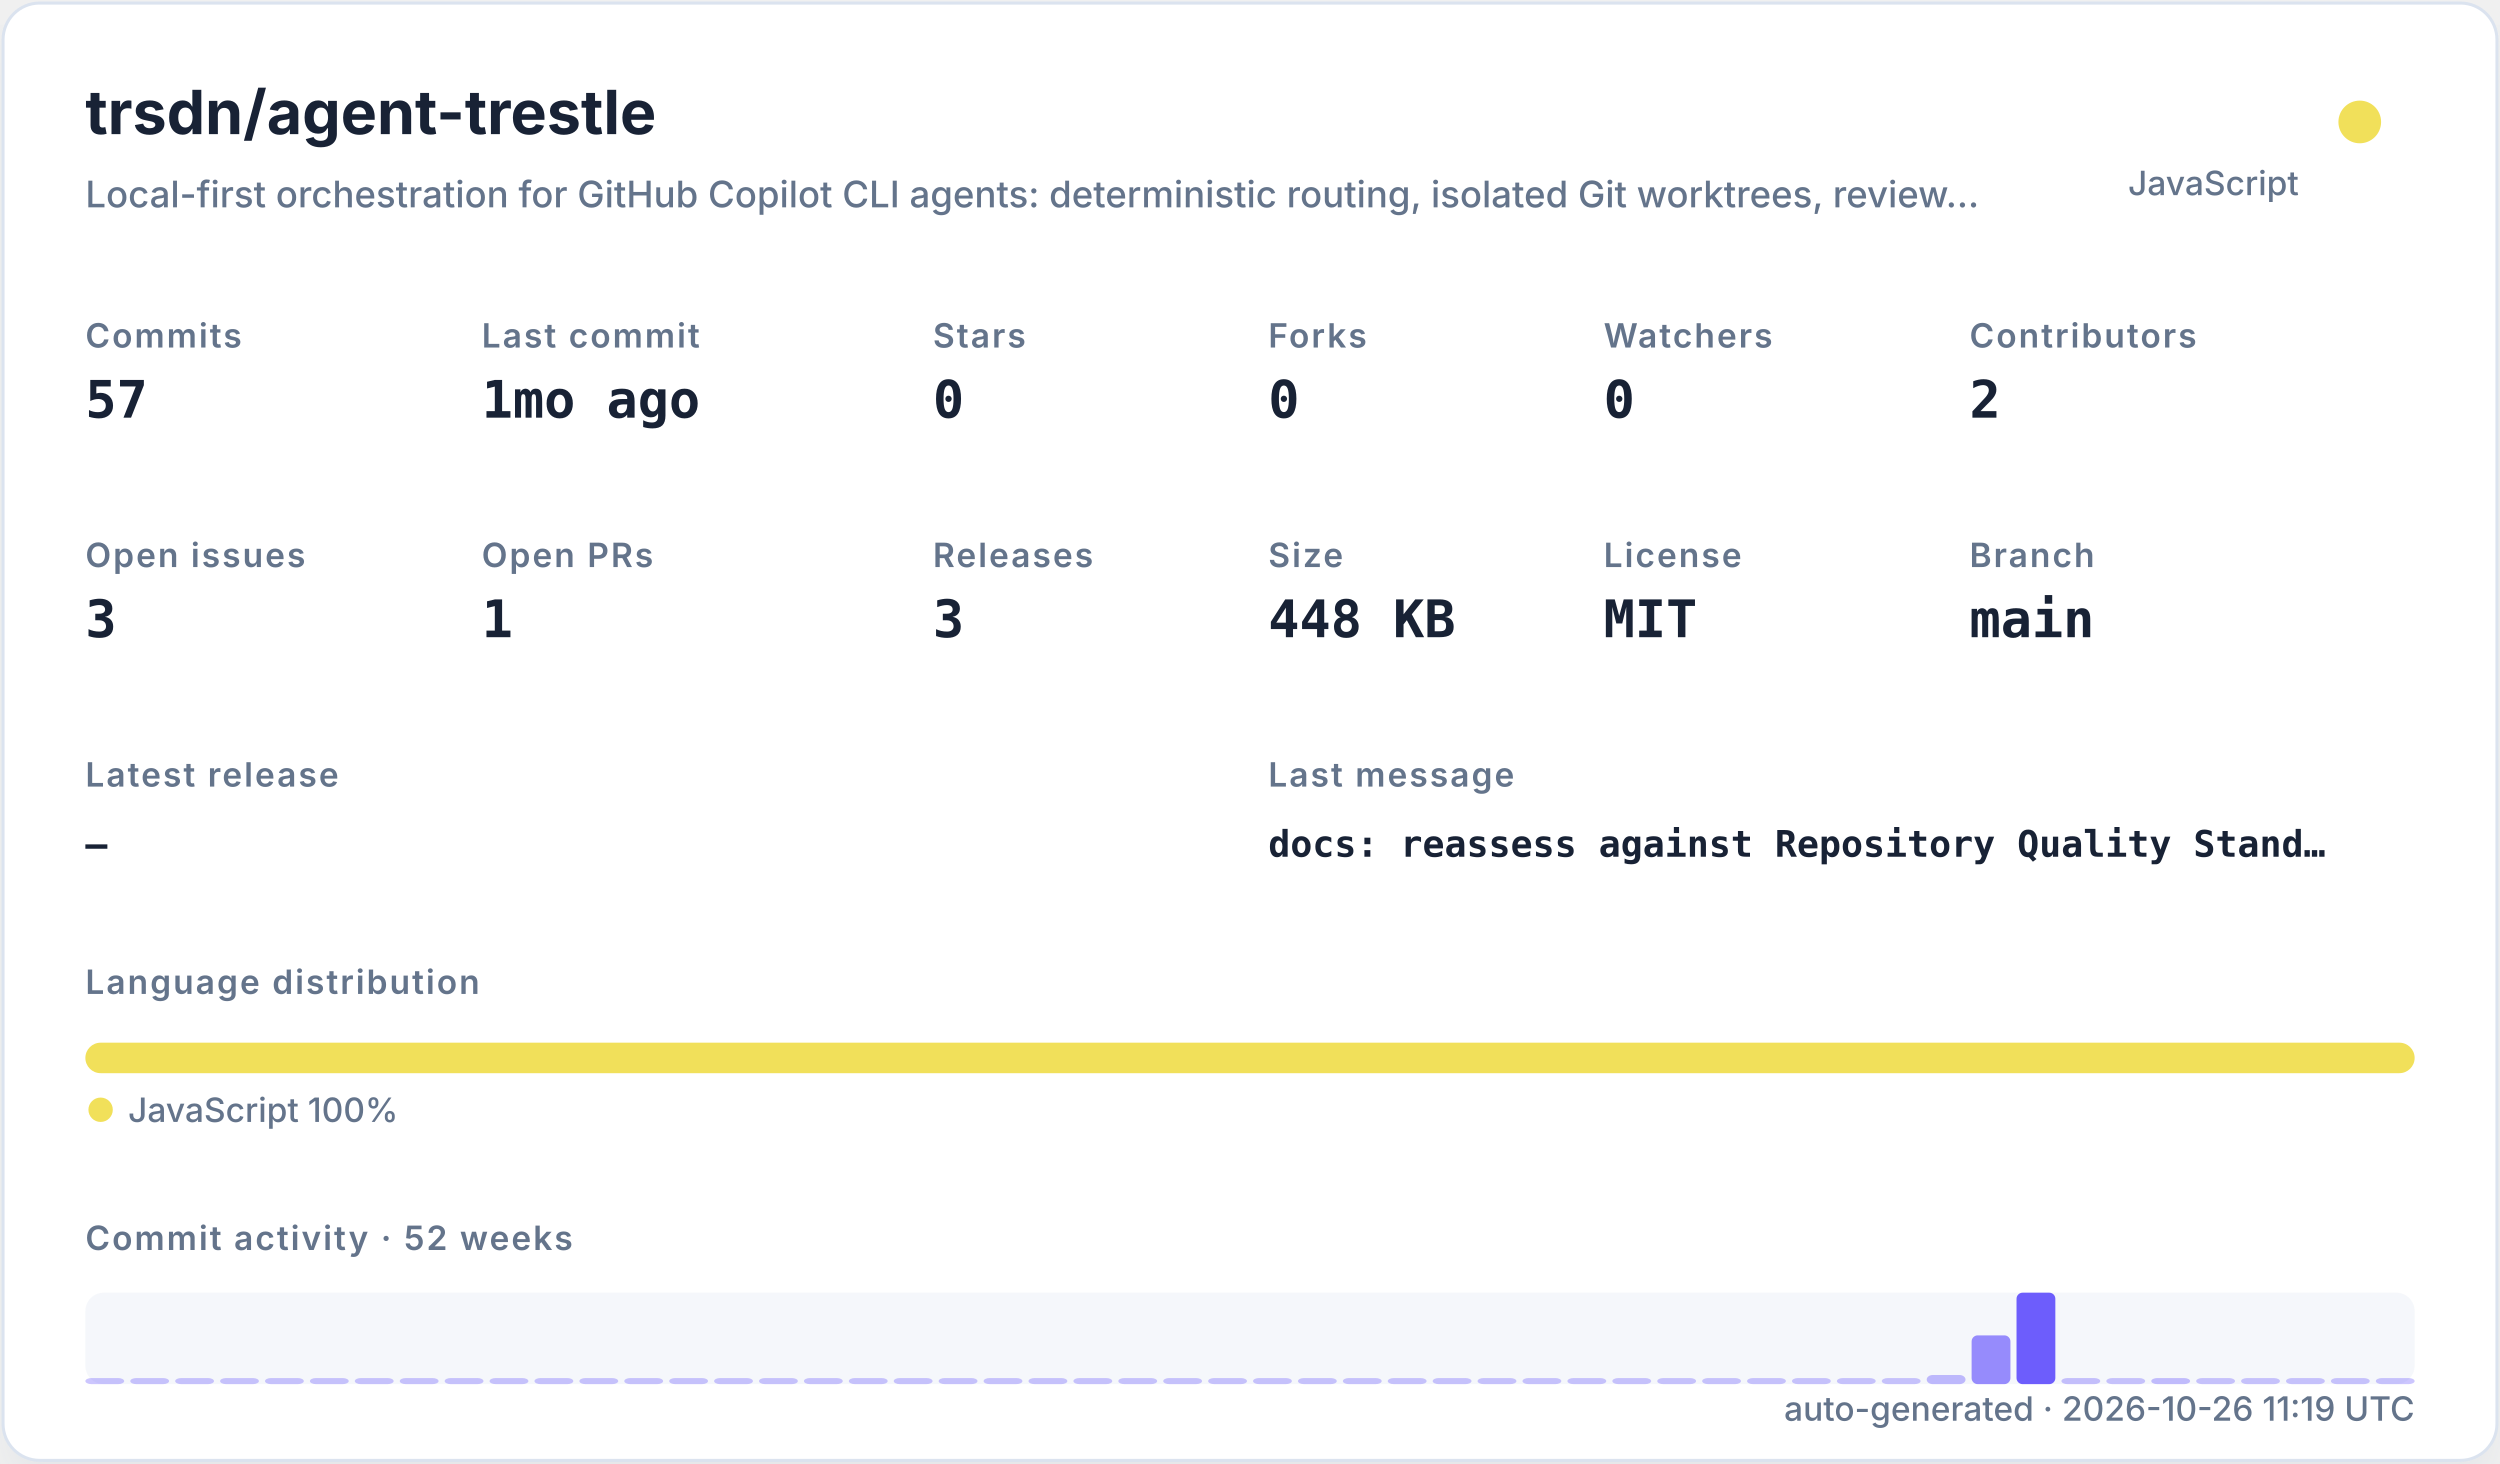
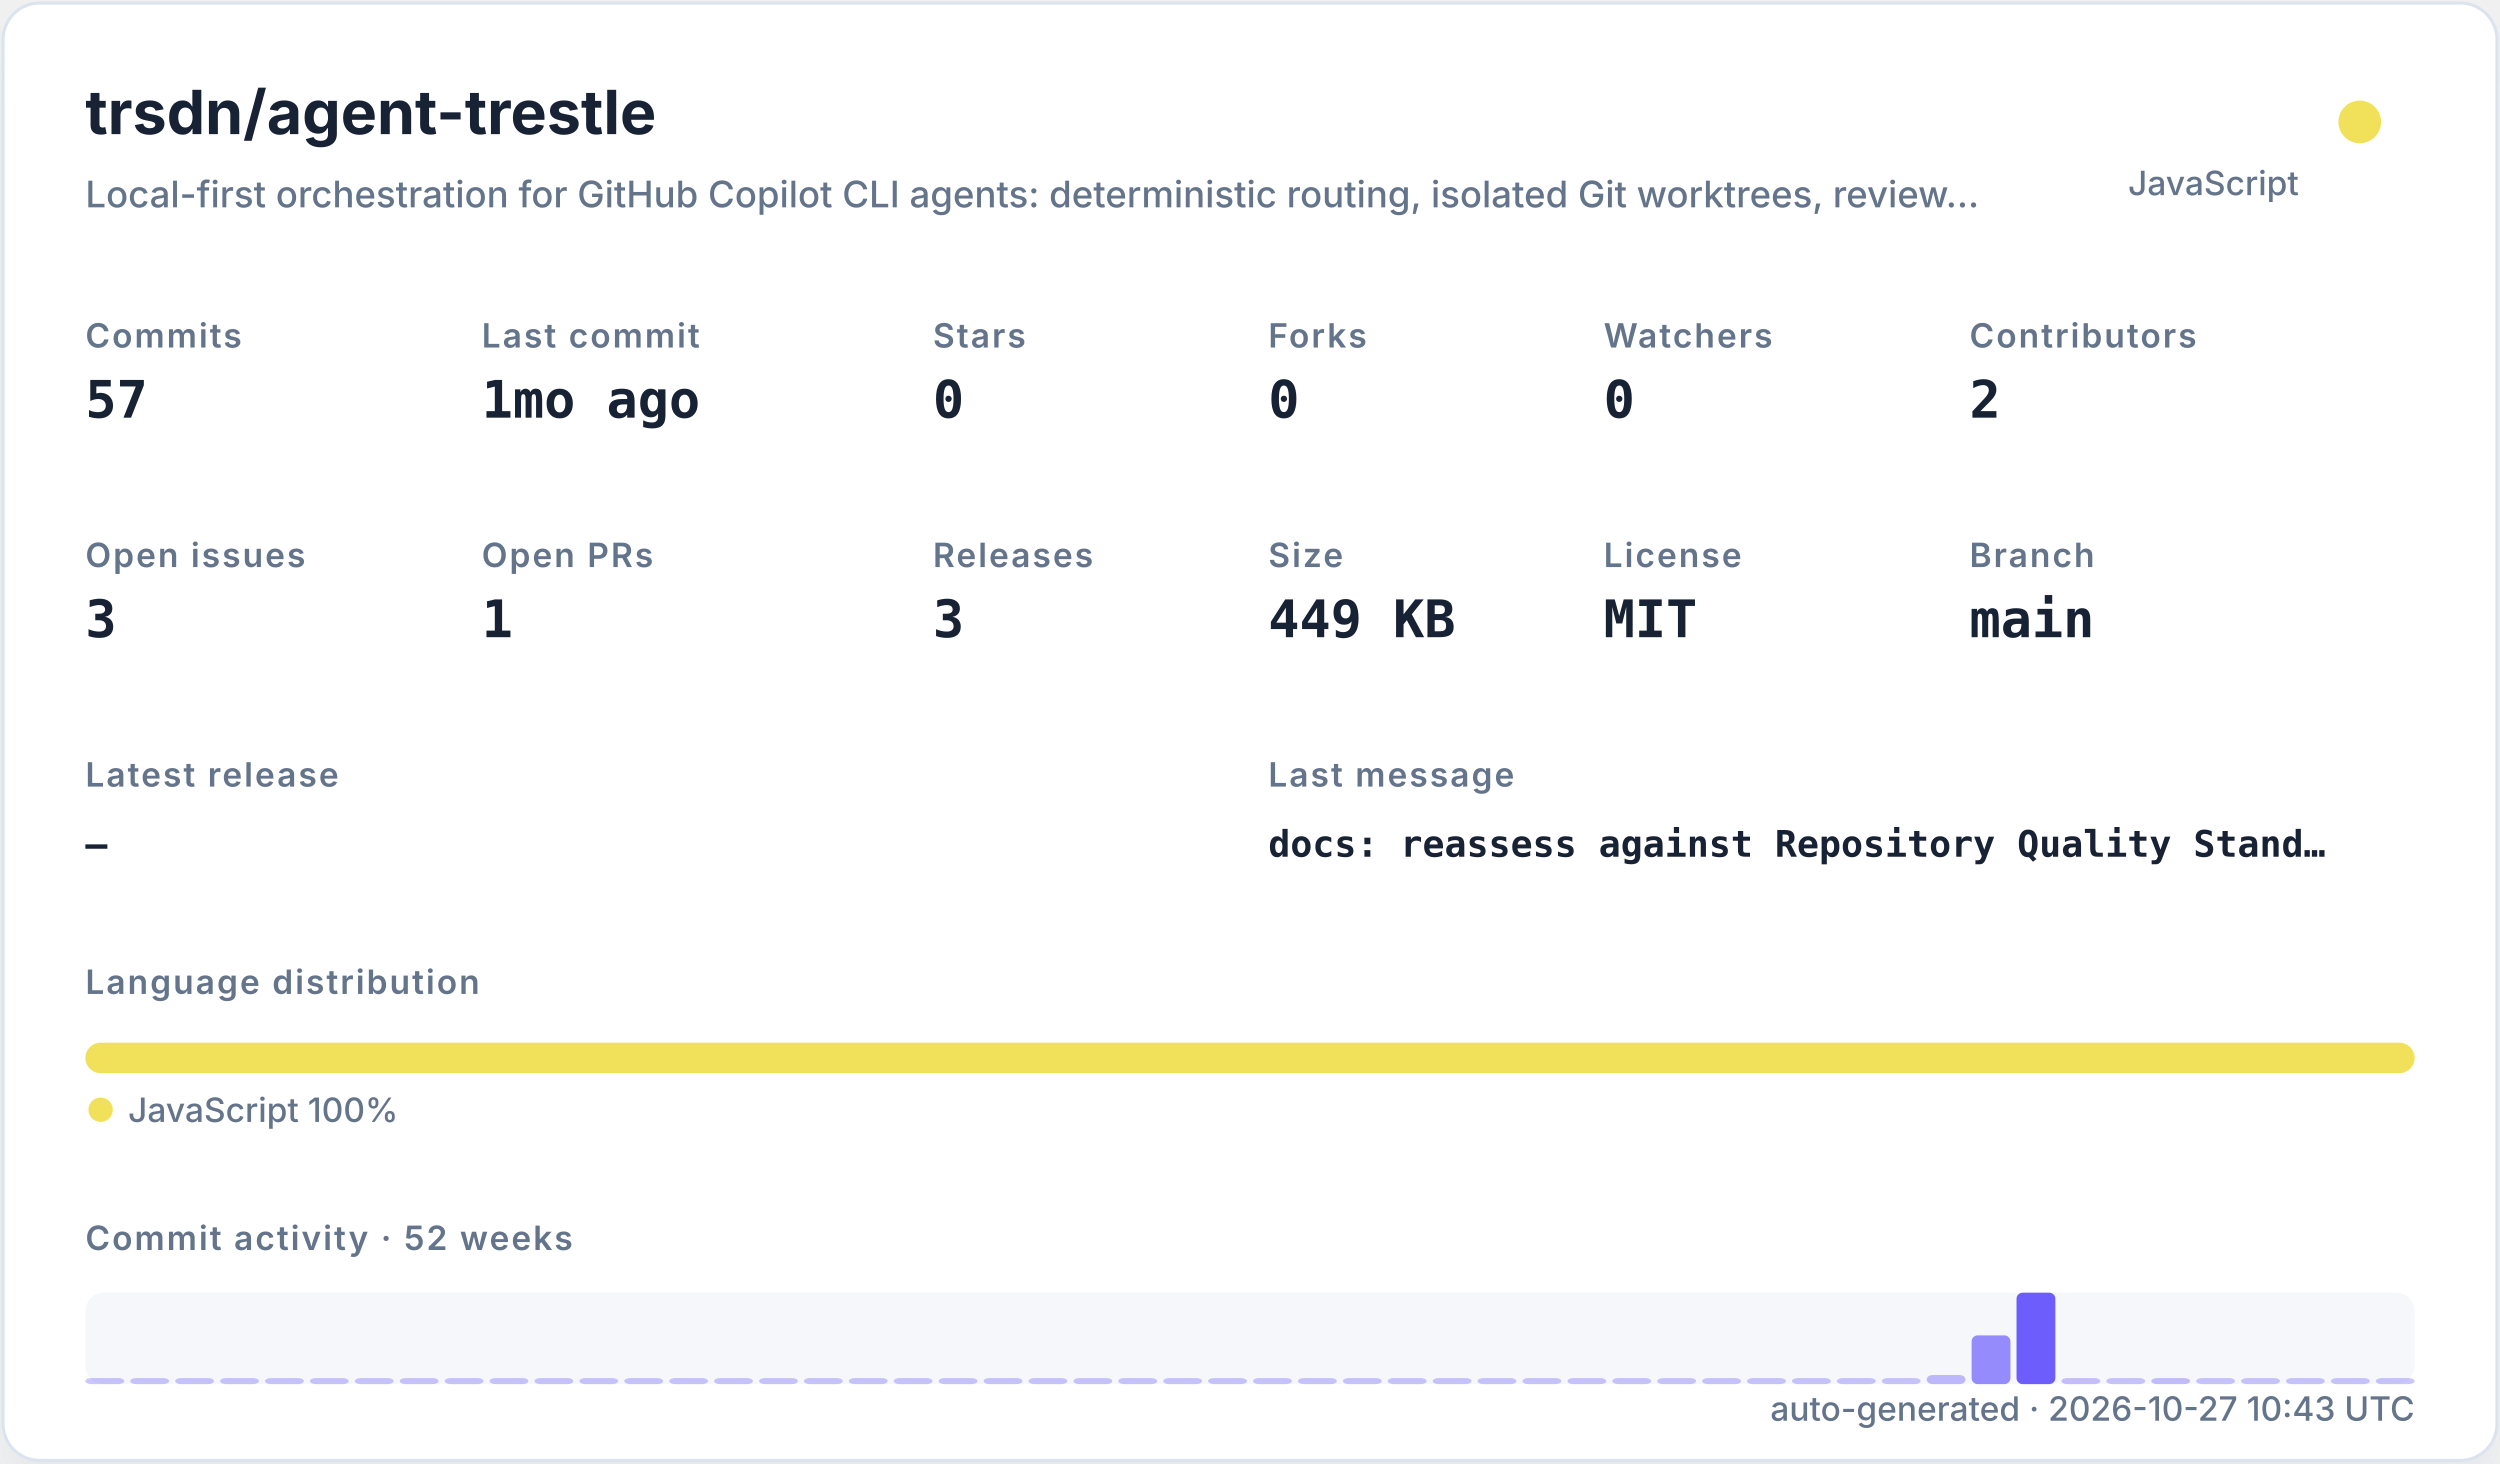
<svg xmlns="http://www.w3.org/2000/svg" width="820" height="480" viewBox="0 0 820 480" role="img">
  <defs>
    <filter id="shadow" x="-10%" y="-10%" width="120%" height="120%">
      <feDropShadow dx="0" dy="8" stdDeviation="10" flood-color="#94a3b8" flood-opacity="0.16" />
    </filter>
    <style>
    .title { font: 700 20px -apple-system,BlinkMacSystemFont,"Segoe UI",sans-serif; fill: #182235; }
    .subtitle { font: 500 12px -apple-system,BlinkMacSystemFont,"Segoe UI",sans-serif; fill: #64748b; }
    .label { font: 600 11px -apple-system,BlinkMacSystemFont,"Segoe UI",sans-serif; fill: #64748b; text-transform: uppercase; letter-spacing: .06em; }
    .value { font: 700 17px ui-monospace,SFMono-Regular,Menlo,monospace; fill: #182235; }
    .small { font: 500 11px -apple-system,BlinkMacSystemFont,"Segoe UI",sans-serif; fill: #64748b; }
    .tiny { font: 500 10px -apple-system,BlinkMacSystemFont,"Segoe UI",sans-serif; fill: #64748b; }
    .mono { font: 650 12px ui-monospace,SFMono-Regular,Menlo,monospace; fill: #182235; }
  </style>
  </defs>
  <rect x="1" y="1" width="818" height="478" rx="12" fill="#ffffff" stroke="#dbe3ef" filter="url(#shadow)" />
  <text x="28" y="44" class="title">trsdn/agent-trestle</text>
  <text x="28" y="68" class="subtitle">Local-first orchestration for GitHub Copilot CLI agents: deterministic routing, isolated Git worktrees, review…</text>
  <circle cx="774" cy="40" r="7" fill="#f1e05a" />
  <text x="754" y="64" text-anchor="end" class="small">JavaScript</text>
  <text x="28" y="114" class="label">Commits</text>
  <text x="28" y="137" class="value">57</text>
  <text x="158" y="114" class="label">Last commit</text>
  <text x="158" y="137" class="value">1mo ago</text>
  <text x="306" y="114" class="label">Stars</text>
  <text x="306" y="137" class="value">0</text>
  <text x="416" y="114" class="label">Forks</text>
  <text x="416" y="137" class="value">0</text>
  <text x="526" y="114" class="label">Watchers</text>
  <text x="526" y="137" class="value">0</text>
  <text x="646" y="114" class="label">Contributors</text>
  <text x="646" y="137" class="value">2</text>
  <text x="28" y="186" class="label">Open issues</text>
  <text x="28" y="209" class="value">3</text>
  <text x="158" y="186" class="label">Open PRs</text>
  <text x="158" y="209" class="value">1</text>
  <text x="306" y="186" class="label">Releases</text>
  <text x="306" y="209" class="value">3</text>
  <text x="416" y="186" class="label">Size</text>
-   <text x="416" y="209" class="value">448 KB</text>
+   <text x="416" y="209" class="value">449 KB</text>
  <text x="526" y="186" class="label">License</text>
  <text x="526" y="209" class="value">MIT</text>
  <text x="646" y="186" class="label">Branch</text>
  <text x="646" y="209" class="value">main</text>
  <text x="28" y="258" class="label">Latest release</text>
  <text x="28" y="281" class="mono">—</text>
  <text x="416" y="258" class="label">Last message</text>
  <text x="416" y="281" class="mono">docs: reassess against Repository Quality Stand…</text>
  <text x="28" y="326" class="label">Language distribution</text>
  <rect x="28.00" y="342" width="764.00" height="10" rx="5" fill="#f1e05a" />
  <circle cx="33" cy="364" r="4" fill="#f1e05a" />
  <text x="42" y="368" class="small">JavaScript 100%</text>
  <text x="28" y="410" class="label">Commit activity · 52 weeks</text>
  <rect x="28" y="424" width="764" height="30" rx="6" fill="#e8edf5" opacity=".42" />
  <rect x="28.00" y="452.00" width="12.73" height="2.00" rx="2" fill="#6d5dfc" opacity="0.35" />
  <rect x="42.73" y="452.00" width="12.73" height="2.00" rx="2" fill="#6d5dfc" opacity="0.35" />
  <rect x="57.46" y="452.00" width="12.73" height="2.00" rx="2" fill="#6d5dfc" opacity="0.35" />
  <rect x="72.19" y="452.00" width="12.73" height="2.00" rx="2" fill="#6d5dfc" opacity="0.35" />
  <rect x="86.92" y="452.00" width="12.73" height="2.00" rx="2" fill="#6d5dfc" opacity="0.35" />
  <rect x="101.65" y="452.00" width="12.73" height="2.00" rx="2" fill="#6d5dfc" opacity="0.35" />
  <rect x="116.38" y="452.00" width="12.73" height="2.00" rx="2" fill="#6d5dfc" opacity="0.35" />
  <rect x="131.12" y="452.00" width="12.73" height="2.00" rx="2" fill="#6d5dfc" opacity="0.35" />
  <rect x="145.85" y="452.00" width="12.73" height="2.00" rx="2" fill="#6d5dfc" opacity="0.35" />
  <rect x="160.58" y="452.00" width="12.73" height="2.00" rx="2" fill="#6d5dfc" opacity="0.35" />
  <rect x="175.31" y="452.00" width="12.73" height="2.00" rx="2" fill="#6d5dfc" opacity="0.35" />
  <rect x="190.04" y="452.00" width="12.73" height="2.00" rx="2" fill="#6d5dfc" opacity="0.35" />
  <rect x="204.77" y="452.00" width="12.73" height="2.00" rx="2" fill="#6d5dfc" opacity="0.35" />
  <rect x="219.50" y="452.00" width="12.73" height="2.00" rx="2" fill="#6d5dfc" opacity="0.35" />
  <rect x="234.23" y="452.00" width="12.73" height="2.00" rx="2" fill="#6d5dfc" opacity="0.35" />
  <rect x="248.96" y="452.00" width="12.73" height="2.00" rx="2" fill="#6d5dfc" opacity="0.35" />
  <rect x="263.69" y="452.00" width="12.73" height="2.00" rx="2" fill="#6d5dfc" opacity="0.35" />
  <rect x="278.42" y="452.00" width="12.73" height="2.00" rx="2" fill="#6d5dfc" opacity="0.35" />
  <rect x="293.15" y="452.00" width="12.73" height="2.00" rx="2" fill="#6d5dfc" opacity="0.35" />
  <rect x="307.88" y="452.00" width="12.73" height="2.00" rx="2" fill="#6d5dfc" opacity="0.35" />
  <rect x="322.62" y="452.00" width="12.73" height="2.00" rx="2" fill="#6d5dfc" opacity="0.35" />
  <rect x="337.35" y="452.00" width="12.73" height="2.00" rx="2" fill="#6d5dfc" opacity="0.35" />
  <rect x="352.08" y="452.00" width="12.73" height="2.00" rx="2" fill="#6d5dfc" opacity="0.35" />
  <rect x="366.81" y="452.00" width="12.73" height="2.00" rx="2" fill="#6d5dfc" opacity="0.35" />
  <rect x="381.54" y="452.00" width="12.73" height="2.00" rx="2" fill="#6d5dfc" opacity="0.35" />
  <rect x="396.27" y="452.00" width="12.73" height="2.00" rx="2" fill="#6d5dfc" opacity="0.35" />
  <rect x="411.00" y="452.00" width="12.73" height="2.00" rx="2" fill="#6d5dfc" opacity="0.35" />
  <rect x="425.73" y="452.00" width="12.73" height="2.00" rx="2" fill="#6d5dfc" opacity="0.35" />
  <rect x="440.46" y="452.00" width="12.73" height="2.00" rx="2" fill="#6d5dfc" opacity="0.35" />
  <rect x="455.19" y="452.00" width="12.73" height="2.00" rx="2" fill="#6d5dfc" opacity="0.35" />
  <rect x="469.92" y="452.00" width="12.73" height="2.00" rx="2" fill="#6d5dfc" opacity="0.35" />
  <rect x="484.65" y="452.00" width="12.73" height="2.00" rx="2" fill="#6d5dfc" opacity="0.35" />
  <rect x="499.38" y="452.00" width="12.73" height="2.00" rx="2" fill="#6d5dfc" opacity="0.35" />
  <rect x="514.12" y="452.00" width="12.73" height="2.00" rx="2" fill="#6d5dfc" opacity="0.35" />
  <rect x="528.85" y="452.00" width="12.73" height="2.00" rx="2" fill="#6d5dfc" opacity="0.35" />
  <rect x="543.58" y="452.00" width="12.73" height="2.00" rx="2" fill="#6d5dfc" opacity="0.35" />
  <rect x="558.31" y="452.00" width="12.73" height="2.00" rx="2" fill="#6d5dfc" opacity="0.35" />
  <rect x="573.04" y="452.00" width="12.73" height="2.00" rx="2" fill="#6d5dfc" opacity="0.35" />
  <rect x="587.77" y="452.00" width="12.73" height="2.00" rx="2" fill="#6d5dfc" opacity="0.35" />
  <rect x="602.50" y="452.00" width="12.73" height="2.00" rx="2" fill="#6d5dfc" opacity="0.35" />
  <rect x="617.23" y="452.00" width="12.73" height="2.00" rx="2" fill="#6d5dfc" opacity="0.35" />
  <rect x="631.96" y="451.00" width="12.73" height="3.00" rx="2" fill="#6d5dfc" opacity="0.41" />
  <rect x="646.69" y="438.00" width="12.73" height="16.00" rx="2" fill="#6d5dfc" opacity="0.70" />
  <rect x="661.42" y="424.00" width="12.73" height="30.00" rx="2" fill="#6d5dfc" opacity="1.00" />
  <rect x="676.15" y="452.00" width="12.73" height="2.00" rx="2" fill="#6d5dfc" opacity="0.37" />
  <rect x="690.88" y="452.00" width="12.73" height="2.00" rx="2" fill="#6d5dfc" opacity="0.35" />
  <rect x="705.62" y="452.00" width="12.73" height="2.00" rx="2" fill="#6d5dfc" opacity="0.39" />
  <rect x="720.35" y="452.00" width="12.73" height="2.00" rx="2" fill="#6d5dfc" opacity="0.35" />
  <rect x="735.08" y="452.00" width="12.73" height="2.00" rx="2" fill="#6d5dfc" opacity="0.35" />
  <rect x="749.81" y="452.00" width="12.73" height="2.00" rx="2" fill="#6d5dfc" opacity="0.35" />
  <rect x="764.54" y="452.00" width="12.73" height="2.00" rx="2" fill="#6d5dfc" opacity="0.35" />
  <rect x="779.27" y="452.00" width="12.73" height="2.00" rx="2" fill="#6d5dfc" opacity="0.35" />
-   <text x="792" y="466" text-anchor="end" class="small">auto-generated · 2026-10-26 11:19 UTC</text>
+   <text x="792" y="466" text-anchor="end" class="small">auto-generated · 2026-10-27 10:43 UTC</text>
</svg>
